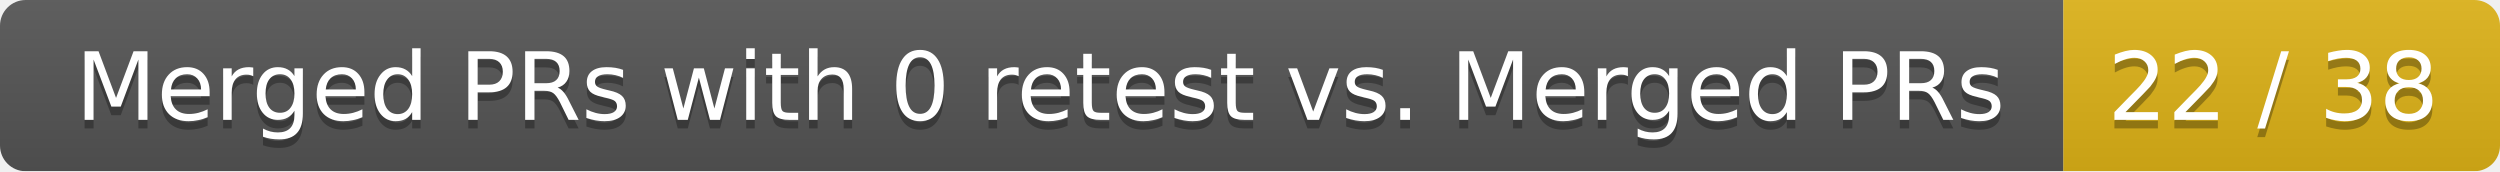
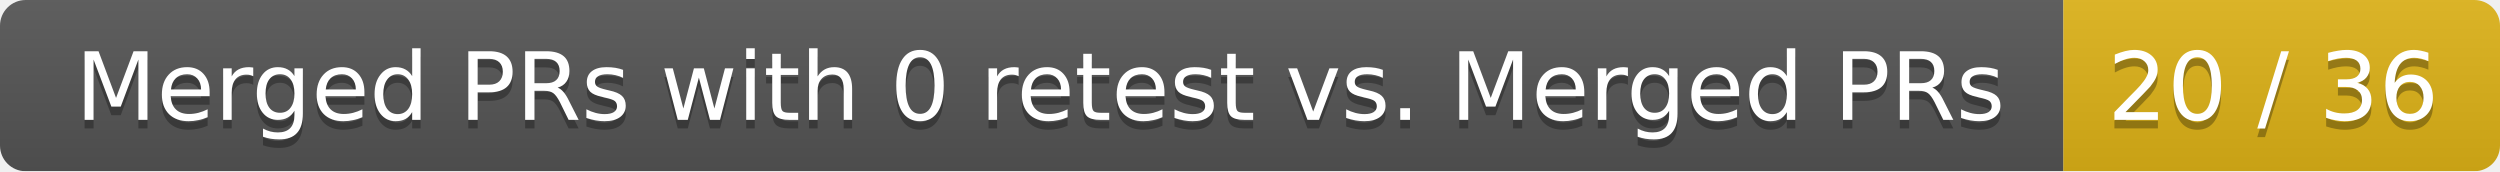
<svg xmlns="http://www.w3.org/2000/svg" width="292" height="20">
  <linearGradient id="smooth" x2="0" y2="100%">
    <stop offset="0" stop-color="#bbb" stop-opacity=".1" />
    <stop offset="1" stop-opacity=".1" />
  </linearGradient>
  <mask id="round">
    <rect width="292" height="20" rx="3" fill="#fff" />
  </mask>
  <g mask="url(#round)">
    <rect width="241" height="20" fill="#555" />
    <rect x="241" width="51" height="20" fill="#dfb317" />
    <rect width="292" height="20" fill="url(#smooth)" />
  </g>
  <g fill="#fff" text-anchor="middle" font-family="DejaVu Sans,Verdana,Geneva,sans-serif" font-size="11">
    <text x="121.5" y="15" fill="#010101" fill-opacity=".3">Merged PRs with 0 retest vs. Merged PRs</text>
    <text x="121.5" y="14">Merged PRs with 0 retest vs. Merged PRs</text>
-     <text x="265.5" y="15" fill="#010101" fill-opacity=".3">22 / 38</text>
-     <text x="265.5" y="14">22 / 38</text>
+     <text x="265.5" y="15" fill="#010101" fill-opacity=".3">20 / 36</text>
+     <text x="265.5" y="14">20 / 36</text>
  </g>
</svg>
